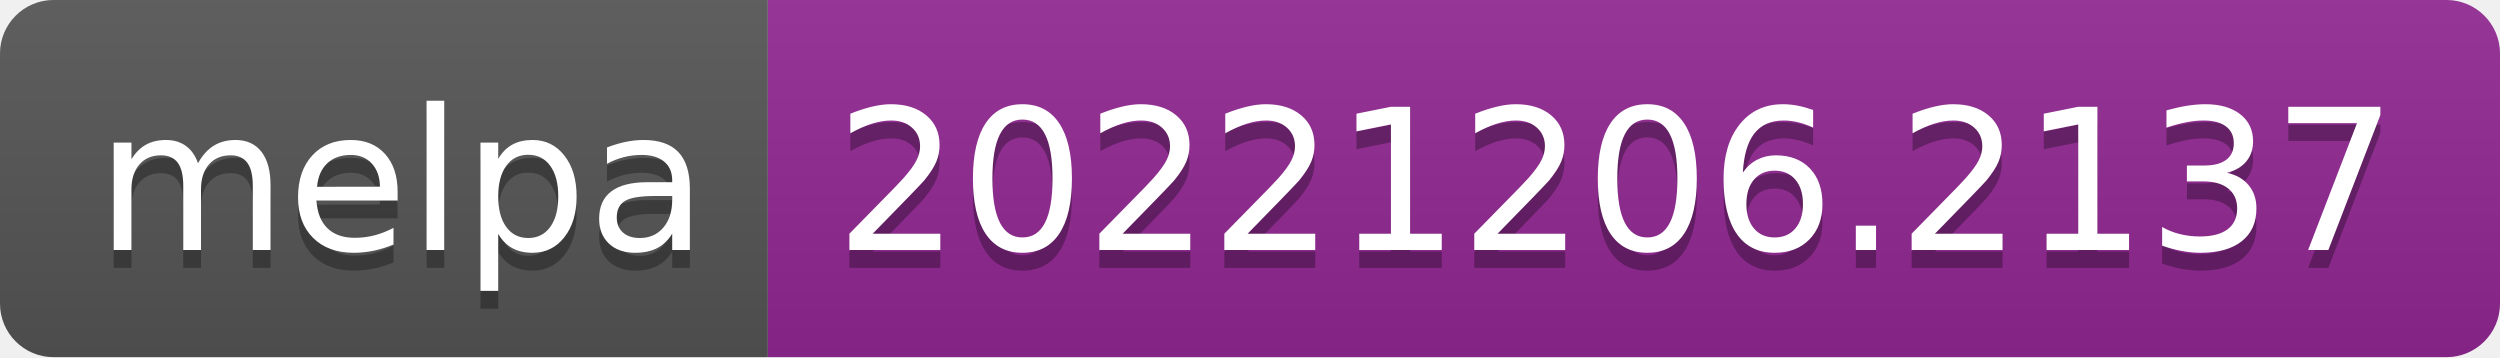
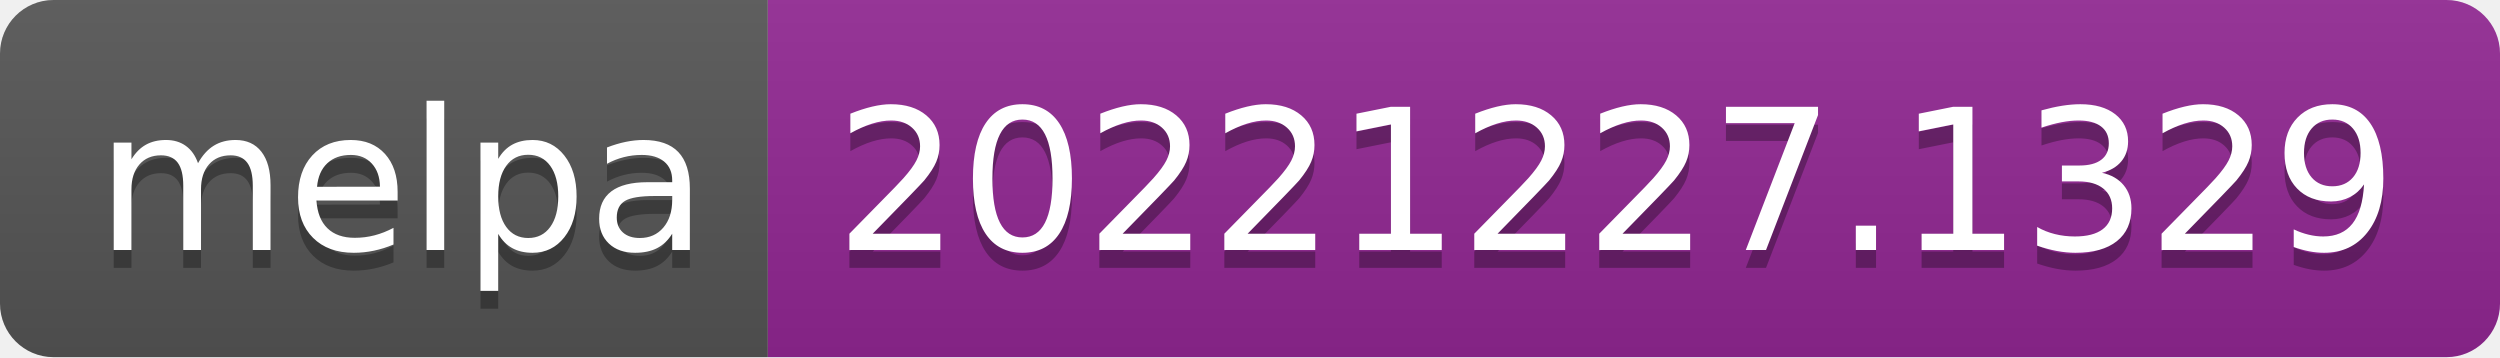
- <svg xmlns="http://www.w3.org/2000/svg" width="140" height="20" role="img" aria-label="melpa: 20221206.2137">
+ <svg xmlns="http://www.w3.org/2000/svg" width="140" height="20" role="img" aria-label="melpa: 20221227.1329">
  <linearGradient id="s" x2="0" y2="100%">
    <stop offset="0" stop-color="#bbb" stop-opacity=".1" />
    <stop offset="1" stop-opacity=".1" />
  </linearGradient>
  <clipPath id="r">
    <rect width="140" height="20" rx="3" fill="#fff" />
  </clipPath>
  <g clip-path="url(#r)">
    <rect width="43" height="20" fill="#555" />
    <rect x="43" width="97" height="20" fill="#922793" />
    <rect width="140" height="20" fill="url(#s)" />
  </g>
  <g fill="#fff" text-anchor="middle" font-family="Verdana,Geneva,DejaVu Sans,sans-serif" text-rendering="geometricPrecision" font-size="110">
    <text aria-hidden="true" x="225" y="150" fill="#010101" fill-opacity=".3" transform="scale(.1)" textLength="330">melpa</text>
    <text x="225" y="140" transform="scale(.1)" fill="#fff" textLength="330">melpa</text>
-     <text aria-hidden="true" x="905" y="150" fill="#010101" fill-opacity=".3" transform="scale(.1)" textLength="870">20221206.2137</text>
-     <text x="905" y="140" transform="scale(.1)" fill="#fff" textLength="870">20221206.2137</text>
+     <text aria-hidden="true" x="905" y="150" fill="#010101" fill-opacity=".3" transform="scale(.1)" textLength="870">20221227.1329</text>
+     <text x="905" y="140" transform="scale(.1)" fill="#fff" textLength="870">20221227.1329</text>
  </g>
</svg>
